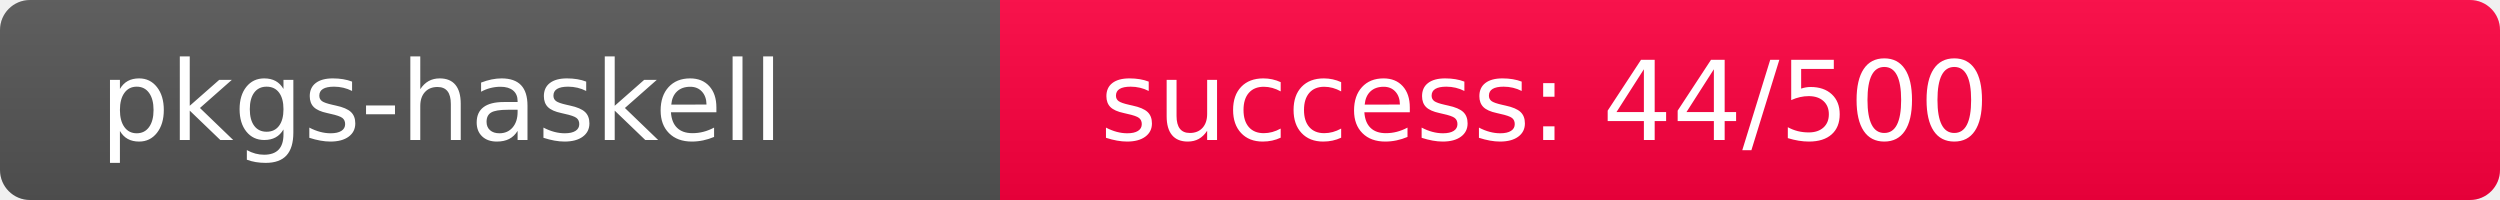
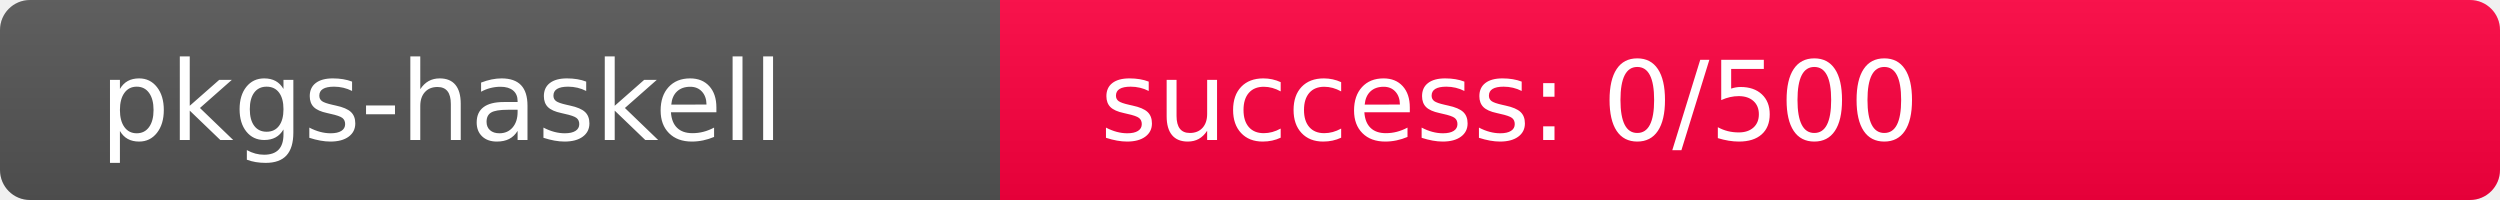
<svg xmlns="http://www.w3.org/2000/svg" width="250" height="20" role="img">
  <linearGradient id="s" x2="0" y2="100%">
    <stop offset="0" stop-color="#bbb" stop-opacity=".1" />
    <stop offset="1" stop-opacity=".1" />
  </linearGradient>
  <clipPath id="r">
    <rect width="250" height="20" rx="3" fill="#fff" />
  </clipPath>
  <g clip-path="url(#r)">
    <rect width="100" height="20" fill="#555" />
-     <rect x="100" width="150" height="20" fill="rgb(466,-210,64)" />
+     <rect x="100" width="150" height="20" fill="rgb(512,-256,64)" />
    <rect width="250" height="20" fill="url(#s)" />
  </g>
  <g fill="#fff" text-anchor="start" font-family="Verdana,Geneva,DejaVu Sans,sans-serif" text-rendering="geometricPrecision" font-size="110">
    <text x="100" y="140" transform="scale(.1)" fill="#fff">pkgs-haskell</text>
-     <text x="1100" y="140" transform="scale(.1)" fill="#fff">success: 44/500</text>
+     <text x="1100" y="140" transform="scale(.1)" fill="#fff">success: 0/500</text>
  </g>
</svg>
